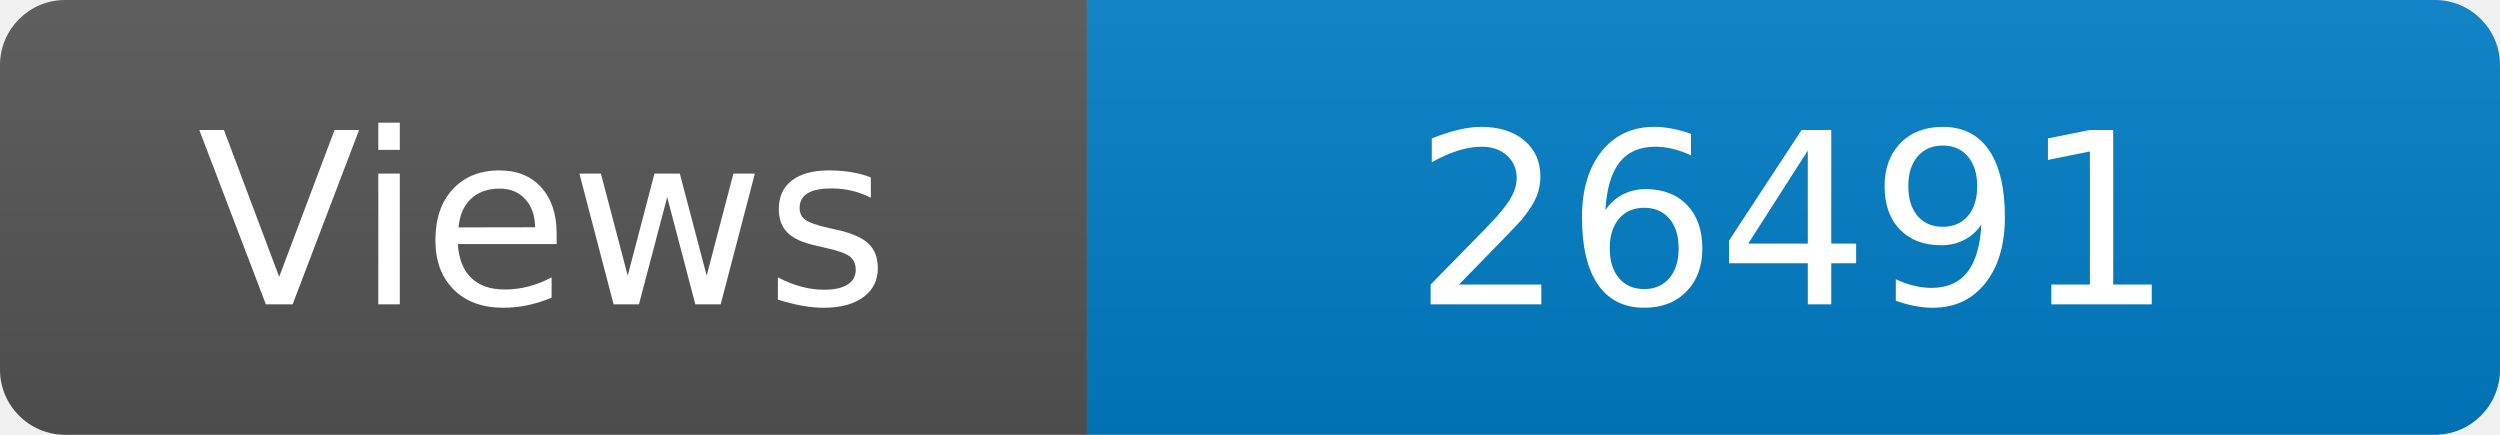
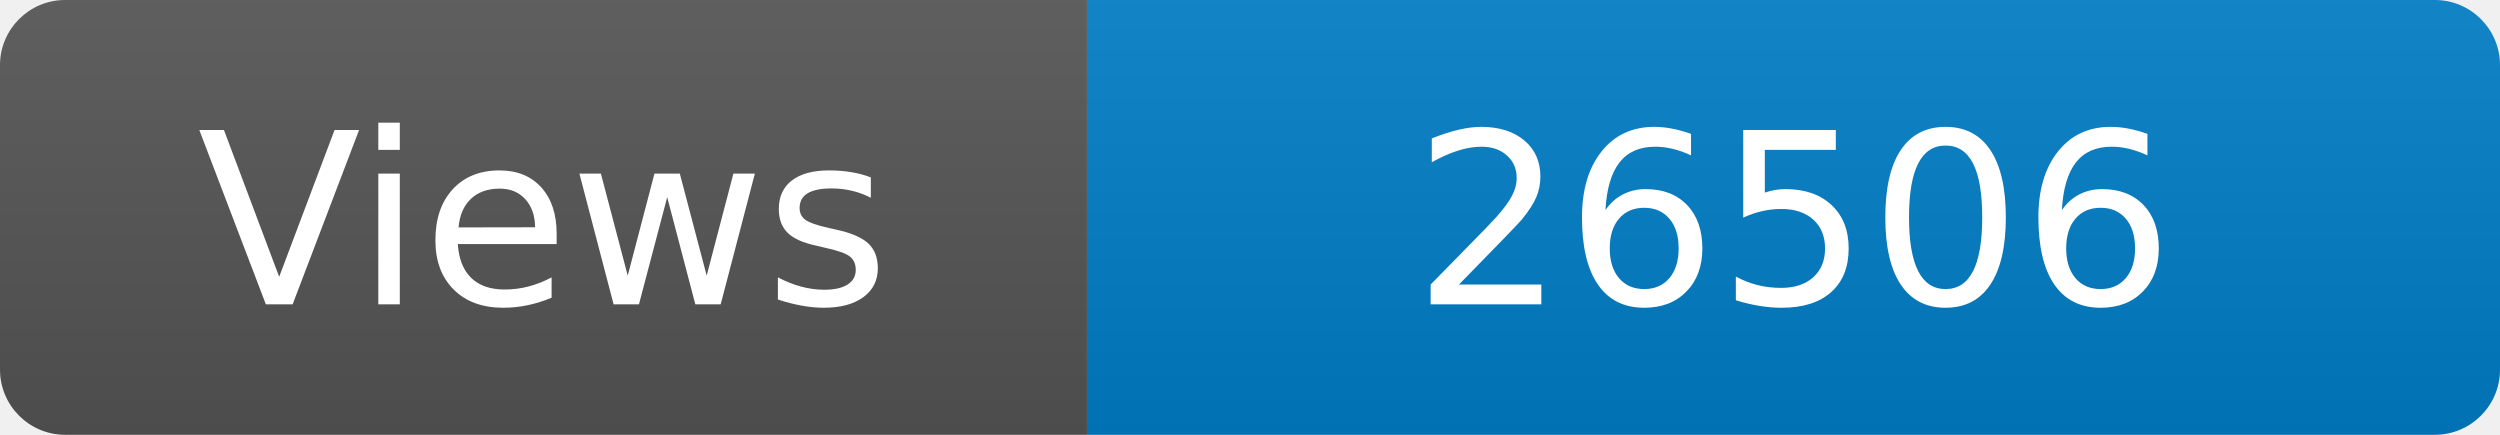
<svg xmlns="http://www.w3.org/2000/svg" width="115" height="20" role="img" aria-label="Maintained?: yes">
  <linearGradient id="s" x2="0" y2="100%">
    <stop offset="0" stop-color="#bbb" stop-opacity=".1" />
    <stop offset="1" stop-opacity=".1" />
  </linearGradient>
  <clipPath id="r">
    <rect width="115" height="20" rx="3" fill="#fff" />
  </clipPath>
  <g clip-path="url(#r)">
    <rect width="50" height="20" fill="#555" />
    <rect x="50" width="160" height="20" fill="#007ec6" />
    <rect width="115" height="20" fill="url(#s)" />
  </g>
  <g fill="#fff" text-anchor="middle" font-family="Verdana,Geneva,DejaVu Sans,sans-serif" font-size="110">
    <text x="250" y="140" transform="scale(.1)" fill="#fff">Views</text>
-     <text x="825" y="140" transform="scale(.1)" fill="#fff">26491</text>
+     <text x="825" y="140" transform="scale(.1)" fill="#fff">26506</text>
  </g>
</svg>
